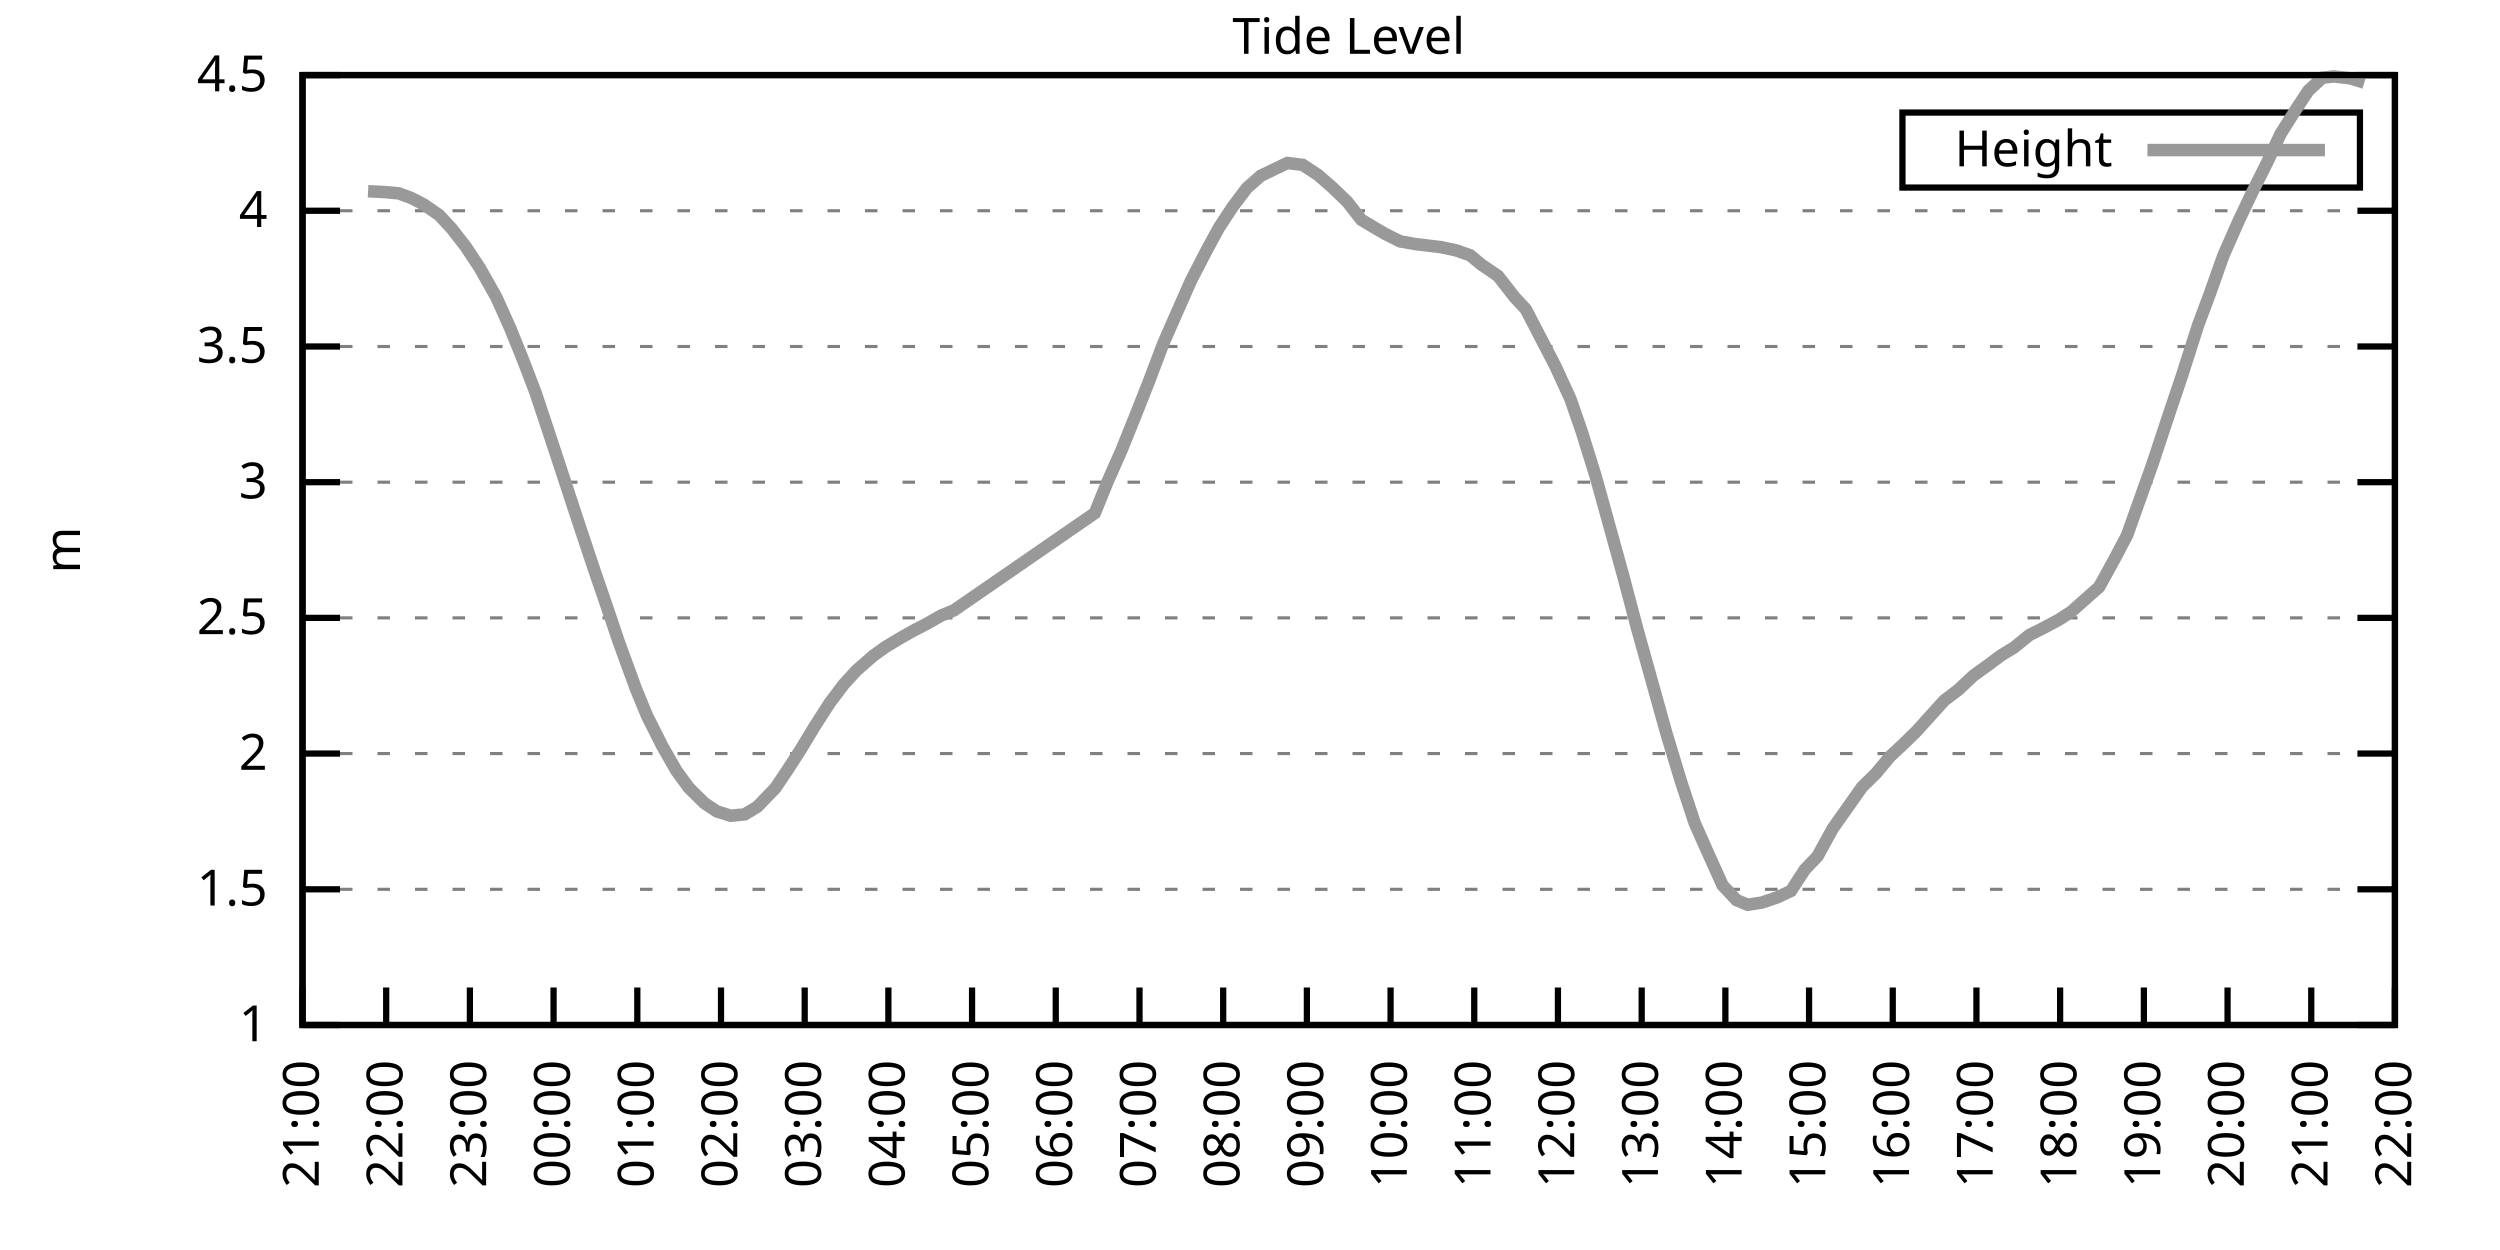
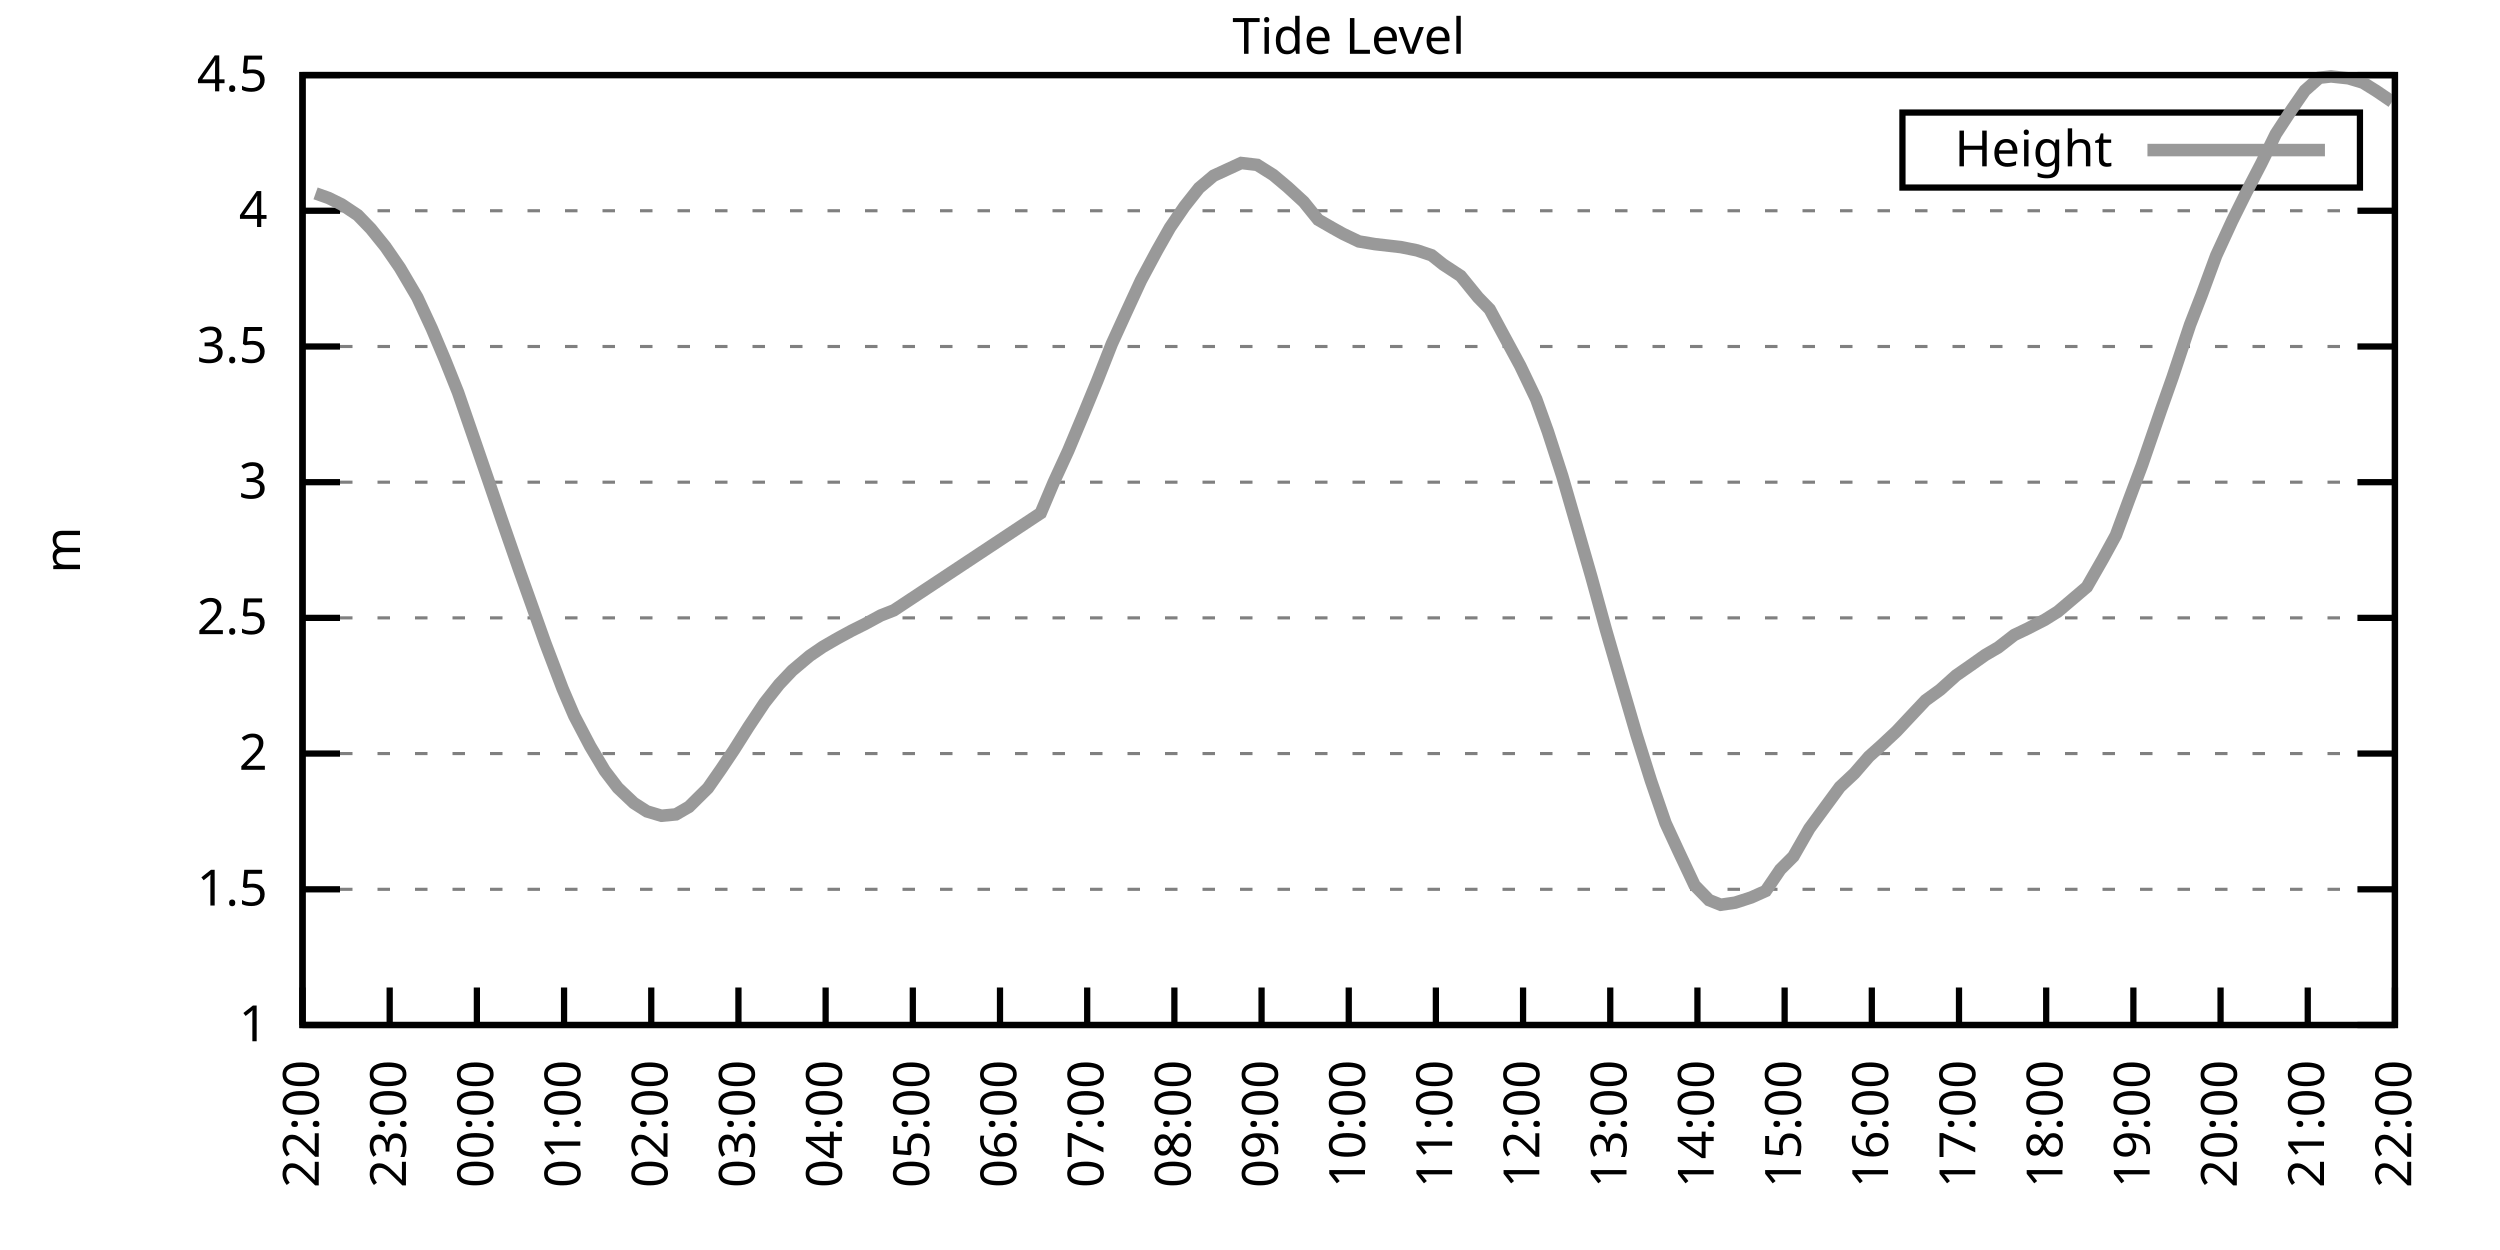
<svg xmlns="http://www.w3.org/2000/svg" xmlns:xlink="http://www.w3.org/1999/xlink" width="400" height="200" viewBox="0 0 400 200">
  <g id="gnuplot_canvas">
    <rect x="0" y="0" width="400" height="200" fill="none" />
    <defs>
      <circle id="gpDot" r="0.5" stroke-width="0.5" stroke="currentColor" />
      <path id="gpPt0" stroke-width="0.333" stroke="currentColor" d="M-1,0 h2 M0,-1 v2" />
      <path id="gpPt1" stroke-width="0.333" stroke="currentColor" d="M-1,-1 L1,1 M1,-1 L-1,1" />
      <path id="gpPt2" stroke-width="0.333" stroke="currentColor" d="M-1,0 L1,0 M0,-1 L0,1 M-1,-1 L1,1 M-1,1 L1,-1" />
      <rect id="gpPt3" stroke-width="0.333" stroke="currentColor" x="-1" y="-1" width="2" height="2" />
      <rect id="gpPt4" stroke-width="0.333" stroke="currentColor" fill="currentColor" x="-1" y="-1" width="2" height="2" />
      <circle id="gpPt5" stroke-width="0.333" stroke="currentColor" cx="0" cy="0" r="1" />
      <use xlink:href="#gpPt5" id="gpPt6" fill="currentColor" stroke="none" />
      <path id="gpPt7" stroke-width="0.333" stroke="currentColor" d="M0,-1.33 L-1.33,0.67 L1.33,0.67 z" />
      <use xlink:href="#gpPt7" id="gpPt8" fill="currentColor" stroke="none" />
      <use xlink:href="#gpPt7" id="gpPt9" stroke="currentColor" transform="rotate(180)" />
      <use xlink:href="#gpPt9" id="gpPt10" fill="currentColor" stroke="none" />
      <use xlink:href="#gpPt3" id="gpPt11" stroke="currentColor" transform="rotate(45)" />
      <use xlink:href="#gpPt11" id="gpPt12" fill="currentColor" stroke="none" />
      <path id="gpPt13" stroke-width="0.333" stroke="currentColor" d="M0,1.330 L1.265,0.411 L0.782,-1.067 L-0.782,-1.076 L-1.265,0.411 z" />
      <use xlink:href="#gpPt13" id="gpPt14" fill="currentColor" stroke="none" />
      <filter id="textbox" filterUnits="objectBoundingBox" x="0" y="0" height="1" width="1">
        <feFlood flood-color="white" flood-opacity="1" result="bgnd" />
        <feComposite in="SourceGraphic" in2="bgnd" operator="atop" />
      </filter>
      <filter id="greybox" filterUnits="objectBoundingBox" x="0" y="0" height="1" width="1">
        <feFlood flood-color="lightgrey" flood-opacity="1" result="grey" />
        <feComposite in="SourceGraphic" in2="grey" operator="atop" />
      </filter>
    </defs>
    <g fill="none" color="white" stroke="currentColor" stroke-width="1.00" stroke-linecap="butt" stroke-linejoin="miter">
</g>
    <g fill="none" color="black" stroke="currentColor" stroke-width="1.00" stroke-linecap="butt" stroke-linejoin="miter">
      <g stroke="none" shape-rendering="crispEdges">
        <polygon fill="rgb(255, 255, 255)" points="48.40,164.00 383.18,164.00 383.18,12.02 48.40,12.02 " />
      </g>
    </g>
    <g fill="none" color="black" stroke="currentColor" stroke-width="1.00" stroke-linecap="butt" stroke-linejoin="miter">
</g>
    <g fill="none" color="black" stroke="black" stroke-width="0.50" stroke-linecap="butt" stroke-linejoin="miter">
</g>
    <g fill="none" color="gray" stroke="currentColor" stroke-width="0.50" stroke-linecap="butt" stroke-linejoin="miter">
      <path stroke="gray" stroke-dasharray="2,4" class="gridline" d="M48.40,164.00 L383.19,164.00  " />
    </g>
    <g fill="none" color="gray" stroke="gray" stroke-width="1.00" stroke-linecap="butt" stroke-linejoin="miter">
</g>
    <g fill="none" color="black" stroke="currentColor" stroke-width="1.00" stroke-linecap="butt" stroke-linejoin="miter">
      <path stroke="black" d="M48.40,164.00 L54.40,164.00 M383.19,164.00 L377.19,164.00  " />
      <g transform="translate(42.80,166.60)" stroke="none" fill="black" font-family="Sans" font-size="8.00" text-anchor="end">
        <text>
          <tspan font-family="Sans"> 1</tspan>
        </text>
      </g>
    </g>
    <g fill="none" color="black" stroke="currentColor" stroke-width="1.00" stroke-linecap="butt" stroke-linejoin="miter">
</g>
    <g fill="none" color="black" stroke="black" stroke-width="0.50" stroke-linecap="butt" stroke-linejoin="miter">
</g>
    <g fill="none" color="gray" stroke="currentColor" stroke-width="0.50" stroke-linecap="butt" stroke-linejoin="miter">
      <path stroke="gray" stroke-dasharray="2,4" class="gridline" d="M48.40,142.29 L383.19,142.29  " />
    </g>
    <g fill="none" color="gray" stroke="gray" stroke-width="1.00" stroke-linecap="butt" stroke-linejoin="miter">
</g>
    <g fill="none" color="black" stroke="currentColor" stroke-width="1.00" stroke-linecap="butt" stroke-linejoin="miter">
      <path stroke="black" d="M48.40,142.29 L54.40,142.29 M383.19,142.29 L377.19,142.29  " />
      <g transform="translate(42.80,144.89)" stroke="none" fill="black" font-family="Sans" font-size="8.00" text-anchor="end">
        <text>
          <tspan font-family="Sans"> 1.5</tspan>
        </text>
      </g>
    </g>
    <g fill="none" color="black" stroke="currentColor" stroke-width="1.00" stroke-linecap="butt" stroke-linejoin="miter">
</g>
    <g fill="none" color="black" stroke="black" stroke-width="0.50" stroke-linecap="butt" stroke-linejoin="miter">
</g>
    <g fill="none" color="gray" stroke="currentColor" stroke-width="0.50" stroke-linecap="butt" stroke-linejoin="miter">
      <path stroke="gray" stroke-dasharray="2,4" class="gridline" d="M48.40,120.57 L383.19,120.57  " />
    </g>
    <g fill="none" color="gray" stroke="gray" stroke-width="1.00" stroke-linecap="butt" stroke-linejoin="miter">
</g>
    <g fill="none" color="black" stroke="currentColor" stroke-width="1.00" stroke-linecap="butt" stroke-linejoin="miter">
      <path stroke="black" d="M48.40,120.57 L54.40,120.57 M383.19,120.57 L377.19,120.57  " />
      <g transform="translate(42.80,123.17)" stroke="none" fill="black" font-family="Sans" font-size="8.00" text-anchor="end">
        <text>
          <tspan font-family="Sans"> 2</tspan>
        </text>
      </g>
    </g>
    <g fill="none" color="black" stroke="currentColor" stroke-width="1.00" stroke-linecap="butt" stroke-linejoin="miter">
</g>
    <g fill="none" color="black" stroke="black" stroke-width="0.50" stroke-linecap="butt" stroke-linejoin="miter">
</g>
    <g fill="none" color="gray" stroke="currentColor" stroke-width="0.50" stroke-linecap="butt" stroke-linejoin="miter">
      <path stroke="gray" stroke-dasharray="2,4" class="gridline" d="M48.40,98.86 L383.19,98.86  " />
    </g>
    <g fill="none" color="gray" stroke="gray" stroke-width="1.00" stroke-linecap="butt" stroke-linejoin="miter">
</g>
    <g fill="none" color="black" stroke="currentColor" stroke-width="1.00" stroke-linecap="butt" stroke-linejoin="miter">
      <path stroke="black" d="M48.40,98.86 L54.40,98.86 M383.19,98.86 L377.19,98.86  " />
      <g transform="translate(42.80,101.46)" stroke="none" fill="black" font-family="Sans" font-size="8.00" text-anchor="end">
        <text>
          <tspan font-family="Sans"> 2.5</tspan>
        </text>
      </g>
    </g>
    <g fill="none" color="black" stroke="currentColor" stroke-width="1.00" stroke-linecap="butt" stroke-linejoin="miter">
</g>
    <g fill="none" color="black" stroke="black" stroke-width="0.50" stroke-linecap="butt" stroke-linejoin="miter">
</g>
    <g fill="none" color="gray" stroke="currentColor" stroke-width="0.50" stroke-linecap="butt" stroke-linejoin="miter">
      <path stroke="gray" stroke-dasharray="2,4" class="gridline" d="M48.40,77.15 L383.19,77.15  " />
    </g>
    <g fill="none" color="gray" stroke="gray" stroke-width="1.00" stroke-linecap="butt" stroke-linejoin="miter">
</g>
    <g fill="none" color="black" stroke="currentColor" stroke-width="1.00" stroke-linecap="butt" stroke-linejoin="miter">
      <path stroke="black" d="M48.40,77.15 L54.40,77.15 M383.19,77.15 L377.19,77.15  " />
      <g transform="translate(42.80,79.75)" stroke="none" fill="black" font-family="Sans" font-size="8.00" text-anchor="end">
        <text>
          <tspan font-family="Sans"> 3</tspan>
        </text>
      </g>
    </g>
    <g fill="none" color="black" stroke="currentColor" stroke-width="1.00" stroke-linecap="butt" stroke-linejoin="miter">
</g>
    <g fill="none" color="black" stroke="black" stroke-width="0.50" stroke-linecap="butt" stroke-linejoin="miter">
</g>
    <g fill="none" color="gray" stroke="currentColor" stroke-width="0.50" stroke-linecap="butt" stroke-linejoin="miter">
      <path stroke="gray" stroke-dasharray="2,4" class="gridline" d="M48.40,55.44 L383.19,55.44  " />
    </g>
    <g fill="none" color="gray" stroke="gray" stroke-width="1.00" stroke-linecap="butt" stroke-linejoin="miter">
</g>
    <g fill="none" color="black" stroke="currentColor" stroke-width="1.00" stroke-linecap="butt" stroke-linejoin="miter">
      <path stroke="black" d="M48.40,55.44 L54.40,55.44 M383.19,55.44 L377.19,55.44  " />
      <g transform="translate(42.80,58.04)" stroke="none" fill="black" font-family="Sans" font-size="8.00" text-anchor="end">
        <text>
          <tspan font-family="Sans"> 3.5</tspan>
        </text>
      </g>
    </g>
    <g fill="none" color="black" stroke="currentColor" stroke-width="1.00" stroke-linecap="butt" stroke-linejoin="miter">
</g>
    <g fill="none" color="black" stroke="black" stroke-width="0.50" stroke-linecap="butt" stroke-linejoin="miter">
</g>
    <g fill="none" color="gray" stroke="currentColor" stroke-width="0.50" stroke-linecap="butt" stroke-linejoin="miter">
      <path stroke="gray" stroke-dasharray="2,4" class="gridline" d="M48.40,33.72 L383.19,33.72  " />
    </g>
    <g fill="none" color="gray" stroke="gray" stroke-width="1.00" stroke-linecap="butt" stroke-linejoin="miter">
</g>
    <g fill="none" color="black" stroke="currentColor" stroke-width="1.00" stroke-linecap="butt" stroke-linejoin="miter">
      <path stroke="black" d="M48.40,33.72 L54.40,33.72 M383.19,33.72 L377.19,33.72  " />
      <g transform="translate(42.80,36.32)" stroke="none" fill="black" font-family="Sans" font-size="8.00" text-anchor="end">
        <text>
          <tspan font-family="Sans"> 4</tspan>
        </text>
      </g>
    </g>
    <g fill="none" color="black" stroke="currentColor" stroke-width="1.00" stroke-linecap="butt" stroke-linejoin="miter">
</g>
    <g fill="none" color="black" stroke="black" stroke-width="0.50" stroke-linecap="butt" stroke-linejoin="miter">
</g>
    <g fill="none" color="gray" stroke="currentColor" stroke-width="0.50" stroke-linecap="butt" stroke-linejoin="miter">
      <path stroke="gray" stroke-dasharray="2,4" class="gridline" d="M48.40,12.01 L383.19,12.01  " />
    </g>
    <g fill="none" color="gray" stroke="gray" stroke-width="1.00" stroke-linecap="butt" stroke-linejoin="miter">
</g>
    <g fill="none" color="black" stroke="currentColor" stroke-width="1.00" stroke-linecap="butt" stroke-linejoin="miter">
      <path stroke="black" d="M48.40,12.01 L54.40,12.01 M383.19,12.01 L377.19,12.01  " />
      <g transform="translate(42.80,14.61)" stroke="none" fill="black" font-family="Sans" font-size="8.00" text-anchor="end">
        <text>
          <tspan font-family="Sans"> 4.5</tspan>
        </text>
      </g>
    </g>
    <g fill="none" color="black" stroke="currentColor" stroke-width="1.00" stroke-linecap="butt" stroke-linejoin="miter">
      <path stroke="black" d="M48.40,164.00 L48.40,158.00  " />
      <g transform="translate(51.00,169.60) rotate(270.00)" stroke="none" fill="black" font-family="Sans" font-size="8.00" text-anchor="end">
        <text>
-           <tspan font-family="Sans">21:00</tspan>
-         </text>
-       </g>
-     </g>
-     <g fill="none" color="black" stroke="currentColor" stroke-width="1.00" stroke-linecap="butt" stroke-linejoin="miter">
-       <path stroke="black" d="M61.79,164.00 L61.79,158.00  " />
-       <g transform="translate(64.39,169.60) rotate(270.00)" stroke="none" fill="black" font-family="Sans" font-size="8.00" text-anchor="end">
-         <text>
          <tspan font-family="Sans">22:00</tspan>
        </text>
      </g>
    </g>
    <g fill="none" color="black" stroke="currentColor" stroke-width="1.00" stroke-linecap="butt" stroke-linejoin="miter">
-       <path stroke="black" d="M75.18,164.00 L75.18,158.00  " />
-       <g transform="translate(77.78,169.60) rotate(270.00)" stroke="none" fill="black" font-family="Sans" font-size="8.00" text-anchor="end">
+       <path stroke="black" d="M62.35,164.00 L62.35,158.00  " />
+       <g transform="translate(64.95,169.60) rotate(270.00)" stroke="none" fill="black" font-family="Sans" font-size="8.00" text-anchor="end">
        <text>
          <tspan font-family="Sans">23:00</tspan>
        </text>
      </g>
    </g>
    <g fill="none" color="black" stroke="currentColor" stroke-width="1.00" stroke-linecap="butt" stroke-linejoin="miter">
-       <path stroke="black" d="M88.57,164.00 L88.57,158.00  " />
-       <g transform="translate(91.17,169.60) rotate(270.00)" stroke="none" fill="black" font-family="Sans" font-size="8.00" text-anchor="end">
+       <path stroke="black" d="M76.30,164.00 L76.30,158.00  " />
+       <g transform="translate(78.90,169.60) rotate(270.00)" stroke="none" fill="black" font-family="Sans" font-size="8.00" text-anchor="end">
        <text>
          <tspan font-family="Sans">00:00</tspan>
        </text>
      </g>
    </g>
    <g fill="none" color="black" stroke="currentColor" stroke-width="1.00" stroke-linecap="butt" stroke-linejoin="miter">
-       <path stroke="black" d="M101.97,164.00 L101.97,158.00  " />
-       <g transform="translate(104.57,169.60) rotate(270.00)" stroke="none" fill="black" font-family="Sans" font-size="8.00" text-anchor="end">
+       <path stroke="black" d="M90.25,164.00 L90.25,158.00  " />
+       <g transform="translate(92.85,169.60) rotate(270.00)" stroke="none" fill="black" font-family="Sans" font-size="8.00" text-anchor="end">
        <text>
          <tspan font-family="Sans">01:00</tspan>
        </text>
      </g>
    </g>
    <g fill="none" color="black" stroke="currentColor" stroke-width="1.00" stroke-linecap="butt" stroke-linejoin="miter">
-       <path stroke="black" d="M115.36,164.00 L115.36,158.00  " />
-       <g transform="translate(117.96,169.60) rotate(270.00)" stroke="none" fill="black" font-family="Sans" font-size="8.00" text-anchor="end">
+       <path stroke="black" d="M104.20,164.00 L104.20,158.00  " />
+       <g transform="translate(106.80,169.60) rotate(270.00)" stroke="none" fill="black" font-family="Sans" font-size="8.00" text-anchor="end">
        <text>
          <tspan font-family="Sans">02:00</tspan>
        </text>
      </g>
    </g>
    <g fill="none" color="black" stroke="currentColor" stroke-width="1.00" stroke-linecap="butt" stroke-linejoin="miter">
-       <path stroke="black" d="M128.75,164.00 L128.75,158.00  " />
-       <g transform="translate(131.35,169.60) rotate(270.00)" stroke="none" fill="black" font-family="Sans" font-size="8.00" text-anchor="end">
+       <path stroke="black" d="M118.15,164.00 L118.15,158.00  " />
+       <g transform="translate(120.75,169.60) rotate(270.00)" stroke="none" fill="black" font-family="Sans" font-size="8.00" text-anchor="end">
        <text>
          <tspan font-family="Sans">03:00</tspan>
        </text>
      </g>
    </g>
    <g fill="none" color="black" stroke="currentColor" stroke-width="1.00" stroke-linecap="butt" stroke-linejoin="miter">
-       <path stroke="black" d="M142.14,164.00 L142.14,158.00  " />
-       <g transform="translate(144.74,169.60) rotate(270.00)" stroke="none" fill="black" font-family="Sans" font-size="8.00" text-anchor="end">
+       <path stroke="black" d="M132.10,164.00 L132.10,158.00  " />
+       <g transform="translate(134.70,169.60) rotate(270.00)" stroke="none" fill="black" font-family="Sans" font-size="8.00" text-anchor="end">
        <text>
          <tspan font-family="Sans">04:00</tspan>
        </text>
      </g>
    </g>
    <g fill="none" color="black" stroke="currentColor" stroke-width="1.00" stroke-linecap="butt" stroke-linejoin="miter">
-       <path stroke="black" d="M155.53,164.00 L155.53,158.00  " />
-       <g transform="translate(158.13,169.60) rotate(270.00)" stroke="none" fill="black" font-family="Sans" font-size="8.00" text-anchor="end">
+       <path stroke="black" d="M146.05,164.00 L146.05,158.00  " />
+       <g transform="translate(148.65,169.60) rotate(270.00)" stroke="none" fill="black" font-family="Sans" font-size="8.00" text-anchor="end">
        <text>
          <tspan font-family="Sans">05:00</tspan>
        </text>
      </g>
    </g>
    <g fill="none" color="black" stroke="currentColor" stroke-width="1.00" stroke-linecap="butt" stroke-linejoin="miter">
-       <path stroke="black" d="M168.92,164.00 L168.92,158.00  " />
-       <g transform="translate(171.52,169.60) rotate(270.00)" stroke="none" fill="black" font-family="Sans" font-size="8.00" text-anchor="end">
+       <path stroke="black" d="M160.00,164.00 L160.00,158.00  " />
+       <g transform="translate(162.60,169.60) rotate(270.00)" stroke="none" fill="black" font-family="Sans" font-size="8.00" text-anchor="end">
        <text>
          <tspan font-family="Sans">06:00</tspan>
        </text>
      </g>
    </g>
    <g fill="none" color="black" stroke="currentColor" stroke-width="1.00" stroke-linecap="butt" stroke-linejoin="miter">
-       <path stroke="black" d="M182.32,164.00 L182.32,158.00  " />
-       <g transform="translate(184.92,169.60) rotate(270.00)" stroke="none" fill="black" font-family="Sans" font-size="8.00" text-anchor="end">
+       <path stroke="black" d="M173.95,164.00 L173.95,158.00  " />
+       <g transform="translate(176.55,169.60) rotate(270.00)" stroke="none" fill="black" font-family="Sans" font-size="8.00" text-anchor="end">
        <text>
          <tspan font-family="Sans">07:00</tspan>
        </text>
      </g>
    </g>
    <g fill="none" color="black" stroke="currentColor" stroke-width="1.00" stroke-linecap="butt" stroke-linejoin="miter">
-       <path stroke="black" d="M195.71,164.00 L195.71,158.00  " />
-       <g transform="translate(198.31,169.60) rotate(270.00)" stroke="none" fill="black" font-family="Sans" font-size="8.00" text-anchor="end">
+       <path stroke="black" d="M187.90,164.00 L187.90,158.00  " />
+       <g transform="translate(190.50,169.60) rotate(270.00)" stroke="none" fill="black" font-family="Sans" font-size="8.00" text-anchor="end">
        <text>
          <tspan font-family="Sans">08:00</tspan>
        </text>
      </g>
    </g>
    <g fill="none" color="black" stroke="currentColor" stroke-width="1.00" stroke-linecap="butt" stroke-linejoin="miter">
-       <path stroke="black" d="M209.10,164.00 L209.10,158.00  " />
-       <g transform="translate(211.70,169.60) rotate(270.00)" stroke="none" fill="black" font-family="Sans" font-size="8.00" text-anchor="end">
+       <path stroke="black" d="M201.85,164.00 L201.85,158.00  " />
+       <g transform="translate(204.45,169.60) rotate(270.00)" stroke="none" fill="black" font-family="Sans" font-size="8.00" text-anchor="end">
        <text>
          <tspan font-family="Sans">09:00</tspan>
        </text>
      </g>
    </g>
    <g fill="none" color="black" stroke="currentColor" stroke-width="1.00" stroke-linecap="butt" stroke-linejoin="miter">
-       <path stroke="black" d="M222.49,164.00 L222.49,158.00  " />
-       <g transform="translate(225.09,169.60) rotate(270.00)" stroke="none" fill="black" font-family="Sans" font-size="8.00" text-anchor="end">
+       <path stroke="black" d="M215.80,164.00 L215.80,158.00  " />
+       <g transform="translate(218.40,169.60) rotate(270.00)" stroke="none" fill="black" font-family="Sans" font-size="8.00" text-anchor="end">
        <text>
          <tspan font-family="Sans">10:00</tspan>
        </text>
      </g>
    </g>
    <g fill="none" color="black" stroke="currentColor" stroke-width="1.00" stroke-linecap="butt" stroke-linejoin="miter">
-       <path stroke="black" d="M235.88,164.00 L235.88,158.00  " />
-       <g transform="translate(238.48,169.60) rotate(270.00)" stroke="none" fill="black" font-family="Sans" font-size="8.00" text-anchor="end">
+       <path stroke="black" d="M229.74,164.00 L229.74,158.00  " />
+       <g transform="translate(232.34,169.60) rotate(270.00)" stroke="none" fill="black" font-family="Sans" font-size="8.00" text-anchor="end">
        <text>
          <tspan font-family="Sans">11:00</tspan>
        </text>
      </g>
    </g>
    <g fill="none" color="black" stroke="currentColor" stroke-width="1.00" stroke-linecap="butt" stroke-linejoin="miter">
-       <path stroke="black" d="M249.27,164.00 L249.27,158.00  " />
-       <g transform="translate(251.87,169.60) rotate(270.00)" stroke="none" fill="black" font-family="Sans" font-size="8.00" text-anchor="end">
+       <path stroke="black" d="M243.69,164.00 L243.69,158.00  " />
+       <g transform="translate(246.29,169.60) rotate(270.00)" stroke="none" fill="black" font-family="Sans" font-size="8.00" text-anchor="end">
        <text>
          <tspan font-family="Sans">12:00</tspan>
        </text>
      </g>
    </g>
    <g fill="none" color="black" stroke="currentColor" stroke-width="1.00" stroke-linecap="butt" stroke-linejoin="miter">
-       <path stroke="black" d="M262.67,164.00 L262.67,158.00  " />
-       <g transform="translate(265.27,169.60) rotate(270.00)" stroke="none" fill="black" font-family="Sans" font-size="8.00" text-anchor="end">
+       <path stroke="black" d="M257.64,164.00 L257.64,158.00  " />
+       <g transform="translate(260.24,169.60) rotate(270.00)" stroke="none" fill="black" font-family="Sans" font-size="8.00" text-anchor="end">
        <text>
          <tspan font-family="Sans">13:00</tspan>
        </text>
      </g>
    </g>
    <g fill="none" color="black" stroke="currentColor" stroke-width="1.00" stroke-linecap="butt" stroke-linejoin="miter">
-       <path stroke="black" d="M276.06,164.00 L276.06,158.00  " />
-       <g transform="translate(278.66,169.60) rotate(270.00)" stroke="none" fill="black" font-family="Sans" font-size="8.00" text-anchor="end">
+       <path stroke="black" d="M271.59,164.00 L271.59,158.00  " />
+       <g transform="translate(274.19,169.60) rotate(270.00)" stroke="none" fill="black" font-family="Sans" font-size="8.00" text-anchor="end">
        <text>
          <tspan font-family="Sans">14:00</tspan>
        </text>
      </g>
    </g>
    <g fill="none" color="black" stroke="currentColor" stroke-width="1.00" stroke-linecap="butt" stroke-linejoin="miter">
-       <path stroke="black" d="M289.45,164.00 L289.45,158.00  " />
-       <g transform="translate(292.05,169.60) rotate(270.00)" stroke="none" fill="black" font-family="Sans" font-size="8.00" text-anchor="end">
+       <path stroke="black" d="M285.54,164.00 L285.54,158.00  " />
+       <g transform="translate(288.14,169.60) rotate(270.00)" stroke="none" fill="black" font-family="Sans" font-size="8.00" text-anchor="end">
        <text>
          <tspan font-family="Sans">15:00</tspan>
        </text>
      </g>
    </g>
    <g fill="none" color="black" stroke="currentColor" stroke-width="1.00" stroke-linecap="butt" stroke-linejoin="miter">
-       <path stroke="black" d="M302.84,164.00 L302.84,158.00  " />
-       <g transform="translate(305.44,169.60) rotate(270.00)" stroke="none" fill="black" font-family="Sans" font-size="8.00" text-anchor="end">
+       <path stroke="black" d="M299.49,164.00 L299.49,158.00  " />
+       <g transform="translate(302.09,169.60) rotate(270.00)" stroke="none" fill="black" font-family="Sans" font-size="8.00" text-anchor="end">
        <text>
          <tspan font-family="Sans">16:00</tspan>
        </text>
      </g>
    </g>
    <g fill="none" color="black" stroke="currentColor" stroke-width="1.00" stroke-linecap="butt" stroke-linejoin="miter">
-       <path stroke="black" d="M316.23,164.00 L316.23,158.00  " />
-       <g transform="translate(318.83,169.60) rotate(270.00)" stroke="none" fill="black" font-family="Sans" font-size="8.00" text-anchor="end">
+       <path stroke="black" d="M313.44,164.00 L313.44,158.00  " />
+       <g transform="translate(316.04,169.60) rotate(270.00)" stroke="none" fill="black" font-family="Sans" font-size="8.00" text-anchor="end">
        <text>
          <tspan font-family="Sans">17:00</tspan>
        </text>
      </g>
    </g>
    <g fill="none" color="black" stroke="currentColor" stroke-width="1.00" stroke-linecap="butt" stroke-linejoin="miter">
-       <path stroke="black" d="M329.62,164.00 L329.62,158.00  " />
-       <g transform="translate(332.22,169.60) rotate(270.00)" stroke="none" fill="black" font-family="Sans" font-size="8.00" text-anchor="end">
+       <path stroke="black" d="M327.39,164.00 L327.39,158.00  " />
+       <g transform="translate(329.99,169.60) rotate(270.00)" stroke="none" fill="black" font-family="Sans" font-size="8.00" text-anchor="end">
        <text>
          <tspan font-family="Sans">18:00</tspan>
        </text>
      </g>
    </g>
    <g fill="none" color="black" stroke="currentColor" stroke-width="1.00" stroke-linecap="butt" stroke-linejoin="miter">
-       <path stroke="black" d="M343.02,164.00 L343.02,158.00  " />
-       <g transform="translate(345.62,169.60) rotate(270.00)" stroke="none" fill="black" font-family="Sans" font-size="8.00" text-anchor="end">
+       <path stroke="black" d="M341.34,164.00 L341.34,158.00  " />
+       <g transform="translate(343.94,169.60) rotate(270.00)" stroke="none" fill="black" font-family="Sans" font-size="8.00" text-anchor="end">
        <text>
          <tspan font-family="Sans">19:00</tspan>
        </text>
      </g>
    </g>
    <g fill="none" color="black" stroke="currentColor" stroke-width="1.00" stroke-linecap="butt" stroke-linejoin="miter">
-       <path stroke="black" d="M356.41,164.00 L356.41,158.00  " />
-       <g transform="translate(359.01,169.60) rotate(270.00)" stroke="none" fill="black" font-family="Sans" font-size="8.00" text-anchor="end">
+       <path stroke="black" d="M355.29,164.00 L355.29,158.00  " />
+       <g transform="translate(357.89,169.60) rotate(270.00)" stroke="none" fill="black" font-family="Sans" font-size="8.00" text-anchor="end">
        <text>
          <tspan font-family="Sans">20:00</tspan>
        </text>
      </g>
    </g>
    <g fill="none" color="black" stroke="currentColor" stroke-width="1.00" stroke-linecap="butt" stroke-linejoin="miter">
-       <path stroke="black" d="M369.80,164.00 L369.80,158.00  " />
-       <g transform="translate(372.40,169.60) rotate(270.00)" stroke="none" fill="black" font-family="Sans" font-size="8.00" text-anchor="end">
+       <path stroke="black" d="M369.24,164.00 L369.24,158.00  " />
+       <g transform="translate(371.84,169.60) rotate(270.00)" stroke="none" fill="black" font-family="Sans" font-size="8.00" text-anchor="end">
        <text>
          <tspan font-family="Sans">21:00</tspan>
        </text>
      </g>
    </g>
    <g fill="none" color="black" stroke="currentColor" stroke-width="1.00" stroke-linecap="butt" stroke-linejoin="miter">
      <path stroke="black" d="M383.19,164.00 L383.19,158.00  " />
      <g transform="translate(385.79,169.60) rotate(270.00)" stroke="none" fill="black" font-family="Sans" font-size="8.00" text-anchor="end">
        <text>
          <tspan font-family="Sans">22:00</tspan>
        </text>
      </g>
    </g>
    <g fill="none" color="black" stroke="currentColor" stroke-width="1.00" stroke-linecap="butt" stroke-linejoin="miter">
</g>
    <g fill="none" color="black" stroke="currentColor" stroke-width="1.00" stroke-linecap="butt" stroke-linejoin="miter">
      <path stroke="black" d="M48.40,12.01 L48.40,164.00 L383.19,164.00 L383.19,12.01 L48.40,12.01 Z  " />
    </g>
    <g fill="none" color="black" stroke="currentColor" stroke-width="1.00" stroke-linecap="butt" stroke-linejoin="miter">
</g>
    <g fill="none" color="black" stroke="currentColor" stroke-width="1.00" stroke-linecap="butt" stroke-linejoin="miter">
      <path stroke="black" d="M304.39,30.01 L304.39,18.01 L377.59,18.01 L377.59,30.01 L304.39,30.01 Z  " />
    </g>
    <g id="Tide_level_plot_1">
      <g fill="none" color="white" stroke="black" stroke-width="2.00" stroke-linecap="butt" stroke-linejoin="miter">
</g>
      <g fill="none" color="black" stroke="currentColor" stroke-width="2.00" stroke-linecap="butt" stroke-linejoin="miter">
        <g transform="translate(337.99,26.61)" stroke="none" fill="black" font-family="Sans" font-size="8.00" text-anchor="end">
          <text>
            <tspan font-family="Sans">Height</tspan>
          </text>
        </g>
      </g>
      <g fill="none" color="black" stroke="currentColor" stroke-width="2.00" stroke-linecap="butt" stroke-linejoin="miter">
-         <path stroke="rgb(153, 153, 153)" d="M343.59,24.01 L371.99,24.01 M58.89,30.60 L61.57,30.73 L63.80,30.94 L65.81,31.68 L67.82,32.72 L70.27,34.42   L72.28,36.59 L74.51,39.46 L76.75,42.84 L79.42,47.58 L81.66,52.57 L83.66,57.52 L85.67,62.77 L88.13,70.16   L90.36,76.93 L92.37,83.05 L95.05,91.09 L97.06,96.95 L99.06,102.86 L101.74,110.20 L103.53,114.54 L105.98,119.40   L108.22,123.31 L110.22,126.05 L112.68,128.48 L114.69,129.82 L116.92,130.52 L119.15,130.30 L121.16,129.09 L124.06,126.09   L126.07,123.09 L128.08,119.97 L130.31,116.28 L132.77,112.45 L135.00,109.50 L137.01,107.29 L139.69,104.94 L141.69,103.51   L143.93,102.16 L146.16,100.90 L148.17,99.86 L150.62,98.47 L152.63,97.65 L175.17,82.10 L177.18,77.15 L179.41,72.11   L181.65,66.55 L183.88,60.91 L186.11,55.00 L188.34,49.92 L190.57,44.88 L193.03,40.11 L195.04,36.42 L197.27,33.03   L199.50,30.08 L201.73,28.12 L205.97,26.08 L208.43,26.38 L210.88,27.99 L213.12,29.94 L215.57,32.29 L217.80,35.16   L220.04,36.50 L221.60,37.41 L224.05,38.63 L226.51,39.06 L230.53,39.54 L232.98,40.06 L235.21,40.84 L237.00,42.32   L239.68,44.15 L242.36,47.58 L244.14,49.49 L246.37,53.79 L248.83,58.52 L251.28,63.86 L253.07,69.03 L255.30,76.19   L257.53,84.23 L259.76,92.30 L262.00,100.77 L264.23,108.76 L266.68,117.53 L268.92,124.92 L271.15,131.69 L273.16,136.21   L275.61,141.64 L277.84,144.02 L279.63,144.76 L281.86,144.42 L284.32,143.59 L286.55,142.55 L288.78,139.12 L290.79,137.03   L293.24,132.56 L295.70,129.09 L297.93,125.92 L300.16,123.74 L302.39,121.05 L304.40,119.18 L306.63,117.01 L309.09,114.28   L311.10,112.06 L313.33,110.37 L315.79,108.07 L318.02,106.46 L320.25,104.81 L322.26,103.59 L324.71,101.60 L326.72,100.60   L329.40,99.17 L331.41,97.86 L333.86,95.69 L335.87,93.91 L338.33,89.44 L340.34,85.62 L342.35,79.97 L344.35,74.37   L347.26,65.60 L349.04,60.34 L351.72,51.96 L353.51,47.18 L355.74,40.89 L358.19,35.33 L360.42,30.64 L362.66,26.17   L364.89,21.43 L367.34,17.53 L369.35,14.49 L371.58,12.44 L373.37,12.23 L376.05,12.53 L378.28,13.23  " />
+         <path stroke="rgb(153, 153, 153)" d="M343.59,24.01 L371.99,24.01 M50.49,30.94 L52.58,31.68 L54.68,32.72 L57.23,34.42 L59.33,36.59 L61.65,39.46   L63.98,42.84 L66.77,47.58 L69.09,52.57 L71.18,57.52 L73.28,62.77 L75.83,70.16 L78.16,76.93 L80.25,83.05   L83.04,91.09 L85.13,96.95 L87.23,102.86 L90.02,110.20 L91.88,114.54 L94.43,119.40 L96.76,123.31 L98.85,126.05   L101.41,128.48 L103.50,129.82 L105.83,130.52 L108.15,130.30 L110.24,129.09 L113.27,126.09 L115.36,123.09 L117.45,119.97   L119.78,116.28 L122.33,112.45 L124.66,109.50 L126.75,107.29 L129.54,104.94 L131.63,103.51 L133.96,102.16 L136.28,100.90   L138.37,99.86 L140.93,98.47 L143.02,97.65 L166.51,82.10 L168.60,77.15 L170.92,72.11 L173.25,66.55 L175.57,60.91   L177.90,55.00 L180.22,49.92 L182.55,44.88 L185.11,40.11 L187.20,36.42 L189.52,33.03 L191.85,30.08 L194.17,28.12   L198.59,26.08 L201.15,26.38 L203.71,27.99 L206.03,29.94 L208.59,32.29 L210.91,35.16 L213.24,36.50 L214.87,37.41   L217.42,38.63 L219.98,39.06 L224.16,39.54 L226.72,40.06 L229.05,40.84 L230.91,42.32 L233.70,44.15 L236.49,47.58   L238.35,49.49 L240.67,53.79 L243.23,58.52 L245.79,63.86 L247.65,69.03 L249.97,76.19 L252.30,84.23 L254.62,92.30   L256.95,100.77 L259.27,108.76 L261.83,117.53 L264.15,124.92 L266.48,131.69 L268.57,136.21 L271.13,141.64 L273.45,144.02   L275.31,144.76 L277.64,144.42 L280.20,143.59 L282.52,142.55 L284.85,139.12 L286.94,137.03 L289.50,132.56 L292.05,129.09   L294.38,125.92 L296.70,123.74 L299.03,121.05 L301.12,119.18 L303.44,117.01 L306.00,114.28 L308.09,112.06 L310.42,110.37   L312.98,108.07 L315.30,106.46 L317.63,104.81 L319.72,103.59 L322.28,101.60 L324.37,100.60 L327.16,99.17 L329.25,97.86   L331.81,95.69 L333.90,93.91 L336.46,89.44 L338.55,85.62 L340.64,79.97 L342.74,74.37 L345.76,65.60 L347.62,60.34   L350.41,51.96 L352.27,47.18 L354.59,40.89 L357.15,35.33 L359.48,30.64 L361.80,26.17 L364.13,21.43 L366.68,17.53   L368.78,14.49 L371.10,12.44 L372.96,12.23 L375.75,12.53 L378.08,13.23 L380.17,14.53 L382.73,16.27  " />
      </g>
    </g>
    <g fill="none" color="black" stroke="currentColor" stroke-width="2.00" stroke-linecap="butt" stroke-linejoin="miter">
</g>
    <g fill="none" color="black" stroke="black" stroke-width="1.00" stroke-linecap="butt" stroke-linejoin="miter">
</g>
    <g fill="none" color="black" stroke="currentColor" stroke-width="1.00" stroke-linecap="butt" stroke-linejoin="miter">
      <path stroke="black" d="M48.40,12.01 L48.40,164.00 L383.19,164.00 L383.19,12.01 L48.40,12.01 Z  " />
      <g transform="translate(12.80,88.01) rotate(270.00)" stroke="none" fill="black" font-family="Sans" font-size="8.00" text-anchor="middle">
        <text>
          <tspan font-family="Sans">m</tspan>
        </text>
      </g>
    </g>
    <g fill="none" color="black" stroke="currentColor" stroke-width="1.00" stroke-linecap="butt" stroke-linejoin="miter">
</g>
    <g fill="none" color="black" stroke="currentColor" stroke-width="1.00" stroke-linecap="butt" stroke-linejoin="miter">
      <g transform="translate(215.79,8.61)" stroke="none" fill="black" font-family="Sans" font-size="8.00" text-anchor="middle">
        <text>
          <tspan font-family="Sans">Tide Level</tspan>
        </text>
      </g>
    </g>
    <g fill="none" color="black" stroke="currentColor" stroke-width="1.00" stroke-linecap="butt" stroke-linejoin="miter">
</g>
  </g>
</svg>
